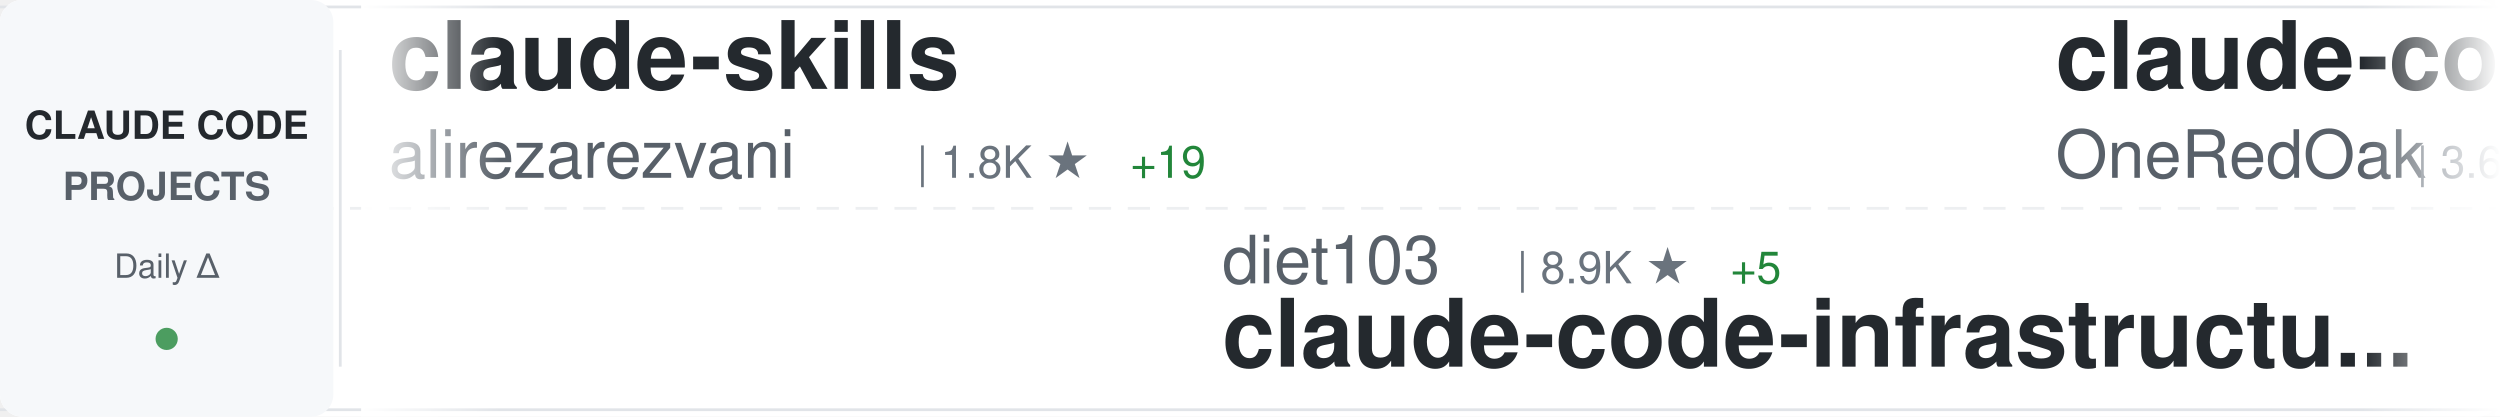
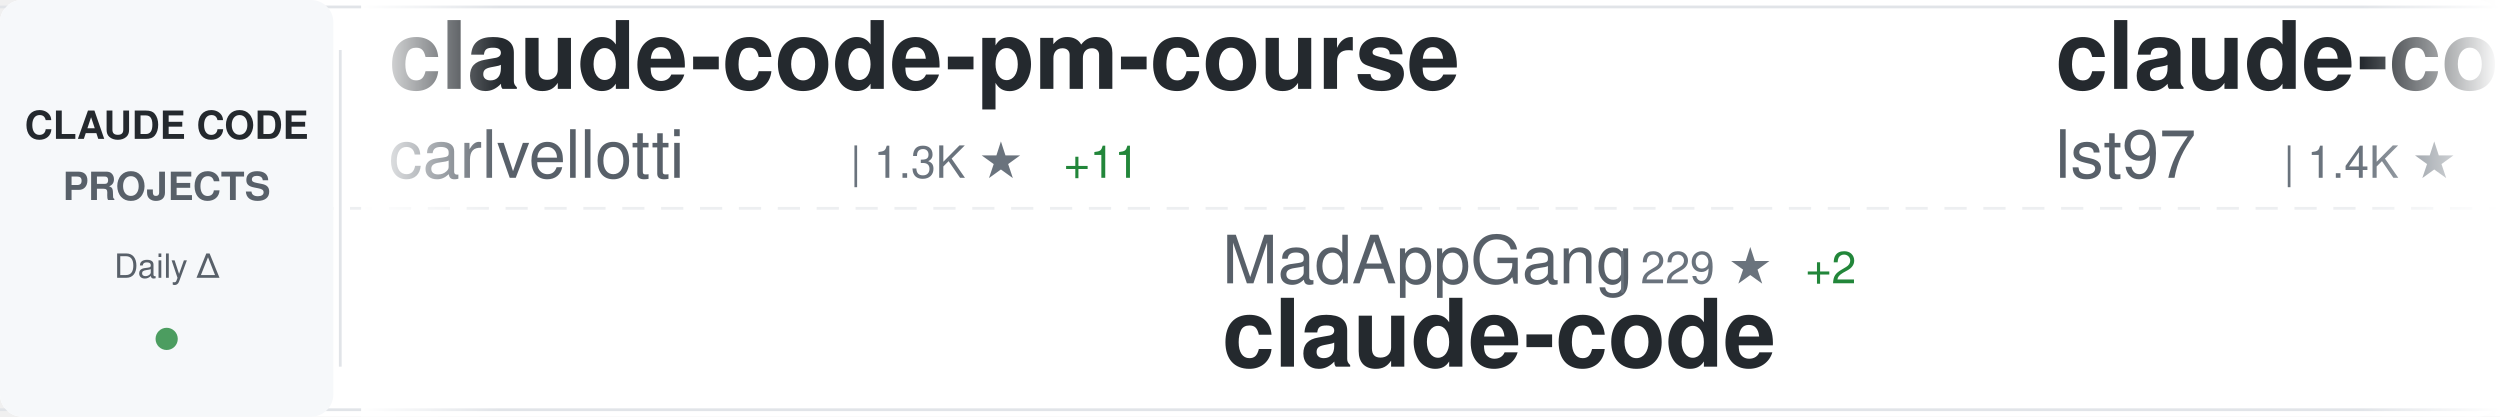
<svg xmlns="http://www.w3.org/2000/svg" width="900" height="150">
  <defs>
    <linearGradient id="awesomeLeftFade" x1="0%" y1="0%" x2="100%" y2="0%">
      <stop offset="0%" style="stop-color:#ffffff;stop-opacity:1" />
      <stop offset="100%" style="stop-color:#ffffff;stop-opacity:0" />
    </linearGradient>
    <linearGradient id="awesomeRightFade" x1="0%" y1="0%" x2="100%" y2="0%">
      <stop offset="0%" style="stop-color:#ffffff;stop-opacity:0" />
      <stop offset="100%" style="stop-color:#ffffff;stop-opacity:1" />
    </linearGradient>
  </defs>
  <rect width="900" height="150" fill="#ffffff" rx="8" />
  <rect x="0" y="2" width="900" height="1" fill="#e1e4e8" />
  <rect x="0" y="147" width="900" height="1" fill="#e1e4e8" />
  <line x1="0" y1="75" x2="900" y2="75" stroke="#e1e4e8" stroke-width="1" stroke-dasharray="8 6" opacity="0.6" />
  <rect x="0" y="0" width="120" height="150" fill="#f6f8fa" rx="8" />
  <text x="60" y="50" font-family="-apple-system, BlinkMacSystemFont, 'Segoe UI', Helvetica, Arial, sans-serif" font-size="14" font-weight="600" fill="#24292e" text-anchor="middle">CLAUDE CODE</text>
  <text x="60" y="72" font-family="-apple-system, BlinkMacSystemFont, 'Segoe UI', Helvetica, Arial, sans-serif" font-size="14" font-weight="600" fill="#586069" text-anchor="middle">PROJECTS</text>
  <text x="60" y="100" font-family="-apple-system, BlinkMacSystemFont, 'Segoe UI', Helvetica, Arial, sans-serif" font-size="12" font-weight="500" fill="#586069" text-anchor="middle">Daily Δ</text>
  <circle cx="60" cy="122" r="4" fill="#22863a" opacity="0.8" />
  <rect x="122" y="18" width="1" height="114" fill="#e1e4e8" />
  <clipPath id="awesomeTickerClip">
    <rect x="130" y="0" width="770" height="150" />
  </clipPath>
  <g clip-path="url(#awesomeTickerClip)">
    <g id="awesomeTickerItems">
      <animateTransform attributeName="transform" attributeType="XML" type="translate" from="0 0" to="-3000 0" dur="54s" repeatCount="indefinite" />
      <g transform="translate(0, 0)">
-         <text x="140" y="32" font-family="-apple-system, BlinkMacSystemFont, 'Segoe UI', Helvetica, Arial, sans-serif" font-size="34" font-weight="600" fill="#24292e">claude-skills</text>
-         <text x="140" y="64" font-family="-apple-system, BlinkMacSystemFont, 'Segoe UI', Helvetica, Arial, sans-serif" font-size="24" font-weight="400" fill="#586069">alirezarezvani</text>
-         <text x="330" y="64" font-family="-apple-system, BlinkMacSystemFont, 'Segoe UI', Helvetica, Arial, sans-serif" font-size="16" font-weight="500" fill="#6a737d">| 1.8K ★</text>
-         <text x="407" y="64" font-family="-apple-system, BlinkMacSystemFont, 'Segoe UI', Helvetica, Arial, sans-serif" font-size="16" font-weight="500" fill="#22863a"> +19</text>
+         <text x="140" y="32" font-family="-apple-system, BlinkMacSystemFont, 'Segoe UI', Helvetica, Arial, sans-serif" font-size="34" font-weight="600" fill="#24292e">claude-code-pm-course</text>
+         <text x="140" y="64" font-family="-apple-system, BlinkMacSystemFont, 'Segoe UI', Helvetica, Arial, sans-serif" font-size="24" font-weight="400" fill="#586069">carlvellotti</text>
+         <text x="306" y="64" font-family="-apple-system, BlinkMacSystemFont, 'Segoe UI', Helvetica, Arial, sans-serif" font-size="16" font-weight="500" fill="#6a737d">| 1.3K ★</text>
+         <text x="383" y="64" font-family="-apple-system, BlinkMacSystemFont, 'Segoe UI', Helvetica, Arial, sans-serif" font-size="16" font-weight="500" fill="#22863a"> +11</text>
      </g>
      <g transform="translate(300, 0)">
-         <text x="140" y="102" font-family="-apple-system, BlinkMacSystemFont, 'Segoe UI', Helvetica, Arial, sans-serif" font-size="24" font-weight="400" fill="#586069">diet103</text>
-         <text x="246" y="102" font-family="-apple-system, BlinkMacSystemFont, 'Segoe UI', Helvetica, Arial, sans-serif" font-size="16" font-weight="500" fill="#6a737d">| 8.9K ★</text>
-         <text x="323" y="102" font-family="-apple-system, BlinkMacSystemFont, 'Segoe UI', Helvetica, Arial, sans-serif" font-size="16" font-weight="500" fill="#22863a"> +5</text>
-         <text x="140" y="132" font-family="-apple-system, BlinkMacSystemFont, 'Segoe UI', Helvetica, Arial, sans-serif" font-size="34" font-weight="600" fill="#24292e">claude-code-infrastructu...</text>
+         <text x="140" y="102" font-family="-apple-system, BlinkMacSystemFont, 'Segoe UI', Helvetica, Arial, sans-serif" font-size="24" font-weight="400" fill="#586069">MadAppGang</text>
+         <text x="282" y="102" font-family="-apple-system, BlinkMacSystemFont, 'Segoe UI', Helvetica, Arial, sans-serif" font-size="16" font-weight="500" fill="#6a737d">| 229 ★</text>
+         <text x="350" y="102" font-family="-apple-system, BlinkMacSystemFont, 'Segoe UI', Helvetica, Arial, sans-serif" font-size="16" font-weight="500" fill="#22863a"> +2</text>
+         <text x="140" y="132" font-family="-apple-system, BlinkMacSystemFont, 'Segoe UI', Helvetica, Arial, sans-serif" font-size="34" font-weight="600" fill="#24292e">claude-code</text>
      </g>
      <g transform="translate(600, 0)">
-         <text x="140" y="32" font-family="-apple-system, BlinkMacSystemFont, 'Segoe UI', Helvetica, Arial, sans-serif" font-size="34" font-weight="600" fill="#24292e">claude-code-workflows</text>
-         <text x="140" y="64" font-family="-apple-system, BlinkMacSystemFont, 'Segoe UI', Helvetica, Arial, sans-serif" font-size="24" font-weight="400" fill="#586069">OneRedOak</text>
-         <text x="270" y="64" font-family="-apple-system, BlinkMacSystemFont, 'Segoe UI', Helvetica, Arial, sans-serif" font-size="16" font-weight="500" fill="#6a737d">| 3.6K ★</text>
-         <text x="347" y="64" font-family="-apple-system, BlinkMacSystemFont, 'Segoe UI', Helvetica, Arial, sans-serif" font-size="16" font-weight="500" fill="#22863a"> +2</text>
+         <text x="140" y="32" font-family="-apple-system, BlinkMacSystemFont, 'Segoe UI', Helvetica, Arial, sans-serif" font-size="34" font-weight="600" fill="#24292e">claude-code-sub-agents</text>
+         <text x="140" y="64" font-family="-apple-system, BlinkMacSystemFont, 'Segoe UI', Helvetica, Arial, sans-serif" font-size="24" font-weight="400" fill="#586069">lst97</text>
+         <text x="222" y="64" font-family="-apple-system, BlinkMacSystemFont, 'Segoe UI', Helvetica, Arial, sans-serif" font-size="16" font-weight="500" fill="#6a737d">| 1.4K ★</text>
+         <text x="299" y="64" font-family="-apple-system, BlinkMacSystemFont, 'Segoe UI', Helvetica, Arial, sans-serif" font-size="16" font-weight="500" fill="#22863a"> +3</text>
      </g>
      <g transform="translate(900, 0)">
-         <text x="140" y="102" font-family="-apple-system, BlinkMacSystemFont, 'Segoe UI', Helvetica, Arial, sans-serif" font-size="24" font-weight="400" fill="#586069">Pimzino</text>
-         <text x="246" y="102" font-family="-apple-system, BlinkMacSystemFont, 'Segoe UI', Helvetica, Arial, sans-serif" font-size="16" font-weight="500" fill="#6a737d">| 3.4K ★</text>
-         <text x="323" y="102" font-family="-apple-system, BlinkMacSystemFont, 'Segoe UI', Helvetica, Arial, sans-serif" font-size="16" font-weight="500" fill="#22863a"> +3</text>
-         <text x="140" y="132" font-family="-apple-system, BlinkMacSystemFont, 'Segoe UI', Helvetica, Arial, sans-serif" font-size="34" font-weight="600" fill="#24292e">claude-code-spec-workflo...</text>
+         <text x="140" y="102" font-family="-apple-system, BlinkMacSystemFont, 'Segoe UI', Helvetica, Arial, sans-serif" font-size="24" font-weight="400" fill="#586069">anomalyco</text>
+         <text x="270" y="102" font-family="-apple-system, BlinkMacSystemFont, 'Segoe UI', Helvetica, Arial, sans-serif" font-size="16" font-weight="500" fill="#6a737d">| 105.0K ★</text>
+         <text x="365" y="102" font-family="-apple-system, BlinkMacSystemFont, 'Segoe UI', Helvetica, Arial, sans-serif" font-size="16" font-weight="500" fill="#22863a"> +541</text>
+         <text x="140" y="132" font-family="-apple-system, BlinkMacSystemFont, 'Segoe UI', Helvetica, Arial, sans-serif" font-size="34" font-weight="600" fill="#24292e">opencode</text>
      </g>
      <g transform="translate(1200, 0)">
-         <text x="140" y="32" font-family="-apple-system, BlinkMacSystemFont, 'Segoe UI', Helvetica, Arial, sans-serif" font-size="34" font-weight="600" fill="#24292e">idea-claude-code-gui</text>
-         <text x="140" y="64" font-family="-apple-system, BlinkMacSystemFont, 'Segoe UI', Helvetica, Arial, sans-serif" font-size="24" font-weight="400" fill="#586069">zhukunpenglinyutong</text>
-         <text x="390" y="64" font-family="-apple-system, BlinkMacSystemFont, 'Segoe UI', Helvetica, Arial, sans-serif" font-size="16" font-weight="500" fill="#6a737d">| 1.2K ★</text>
-         <text x="467" y="64" font-family="-apple-system, BlinkMacSystemFont, 'Segoe UI', Helvetica, Arial, sans-serif" font-size="16" font-weight="500" fill="#22863a"> +3</text>
+         <text x="140" y="32" font-family="-apple-system, BlinkMacSystemFont, 'Segoe UI', Helvetica, Arial, sans-serif" font-size="34" font-weight="600" fill="#24292e">claude-task-master</text>
+         <text x="140" y="64" font-family="-apple-system, BlinkMacSystemFont, 'Segoe UI', Helvetica, Arial, sans-serif" font-size="24" font-weight="400" fill="#586069">eyaltoledano</text>
+         <text x="306" y="64" font-family="-apple-system, BlinkMacSystemFont, 'Segoe UI', Helvetica, Arial, sans-serif" font-size="16" font-weight="500" fill="#6a737d">| 25.5K ★</text>
+         <text x="392" y="64" font-family="-apple-system, BlinkMacSystemFont, 'Segoe UI', Helvetica, Arial, sans-serif" font-size="16" font-weight="500" fill="#22863a"> +20</text>
      </g>
      <g transform="translate(1500, 0)">
-         <text x="140" y="102" font-family="-apple-system, BlinkMacSystemFont, 'Segoe UI', Helvetica, Arial, sans-serif" font-size="24" font-weight="400" fill="#586069">feiskyer</text>
-         <text x="258" y="102" font-family="-apple-system, BlinkMacSystemFont, 'Segoe UI', Helvetica, Arial, sans-serif" font-size="16" font-weight="500" fill="#6a737d">| 1.2K ★</text>
-         <text x="335" y="102" font-family="-apple-system, BlinkMacSystemFont, 'Segoe UI', Helvetica, Arial, sans-serif" font-size="16" font-weight="500" fill="#22863a"> +3</text>
-         <text x="140" y="132" font-family="-apple-system, BlinkMacSystemFont, 'Segoe UI', Helvetica, Arial, sans-serif" font-size="34" font-weight="600" fill="#24292e">claude-code-settings</text>
+         <text x="140" y="102" font-family="-apple-system, BlinkMacSystemFont, 'Segoe UI', Helvetica, Arial, sans-serif" font-size="24" font-weight="400" fill="#586069">EnzeD</text>
+         <text x="222" y="102" font-family="-apple-system, BlinkMacSystemFont, 'Segoe UI', Helvetica, Arial, sans-serif" font-size="16" font-weight="500" fill="#6a737d">| 3.9K ★</text>
+         <text x="299" y="102" font-family="-apple-system, BlinkMacSystemFont, 'Segoe UI', Helvetica, Arial, sans-serif" font-size="16" font-weight="500" fill="#22863a"> +3</text>
+         <text x="140" y="132" font-family="-apple-system, BlinkMacSystemFont, 'Segoe UI', Helvetica, Arial, sans-serif" font-size="34" font-weight="600" fill="#24292e">vibe-coding</text>
      </g>
      <g transform="translate(1800, 0)">
-         <text x="140" y="32" font-family="-apple-system, BlinkMacSystemFont, 'Segoe UI', Helvetica, Arial, sans-serif" font-size="34" font-weight="600" fill="#24292e">claude-code-prompt-impro...</text>
-         <text x="140" y="64" font-family="-apple-system, BlinkMacSystemFont, 'Segoe UI', Helvetica, Arial, sans-serif" font-size="24" font-weight="400" fill="#586069">severity1</text>
-         <text x="270" y="64" font-family="-apple-system, BlinkMacSystemFont, 'Segoe UI', Helvetica, Arial, sans-serif" font-size="16" font-weight="500" fill="#6a737d">| 1.1K ★</text>
-         <text x="347" y="64" font-family="-apple-system, BlinkMacSystemFont, 'Segoe UI', Helvetica, Arial, sans-serif" font-size="16" font-weight="500" fill="#22863a"> +2</text>
+         <text x="140" y="32" font-family="-apple-system, BlinkMacSystemFont, 'Segoe UI', Helvetica, Arial, sans-serif" font-size="34" font-weight="600" fill="#24292e">claude-code-mcp</text>
+         <text x="140" y="64" font-family="-apple-system, BlinkMacSystemFont, 'Segoe UI', Helvetica, Arial, sans-serif" font-size="24" font-weight="400" fill="#586069">steipete</text>
+         <text x="258" y="64" font-family="-apple-system, BlinkMacSystemFont, 'Segoe UI', Helvetica, Arial, sans-serif" font-size="16" font-weight="500" fill="#6a737d">| 1.1K ★</text>
+         <text x="335" y="64" font-family="-apple-system, BlinkMacSystemFont, 'Segoe UI', Helvetica, Arial, sans-serif" font-size="16" font-weight="500" fill="#22863a"> +4</text>
      </g>
      <g transform="translate(2100, 0)">
-         <text x="140" y="102" font-family="-apple-system, BlinkMacSystemFont, 'Segoe UI', Helvetica, Arial, sans-serif" font-size="24" font-weight="400" fill="#586069">peterkrueck</text>
-         <text x="294" y="102" font-family="-apple-system, BlinkMacSystemFont, 'Segoe UI', Helvetica, Arial, sans-serif" font-size="16" font-weight="500" fill="#6a737d">| 1.3K ★</text>
-         <text x="140" y="132" font-family="-apple-system, BlinkMacSystemFont, 'Segoe UI', Helvetica, Arial, sans-serif" font-size="34" font-weight="600" fill="#24292e">Claude-Code-Development-...</text>
+         <text x="140" y="102" font-family="-apple-system, BlinkMacSystemFont, 'Segoe UI', Helvetica, Arial, sans-serif" font-size="24" font-weight="400" fill="#586069">slopus</text>
+         <text x="234" y="102" font-family="-apple-system, BlinkMacSystemFont, 'Segoe UI', Helvetica, Arial, sans-serif" font-size="16" font-weight="500" fill="#6a737d">| 12.0K ★</text>
+         <text x="320" y="102" font-family="-apple-system, BlinkMacSystemFont, 'Segoe UI', Helvetica, Arial, sans-serif" font-size="16" font-weight="500" fill="#22863a"> +133</text>
+         <text x="140" y="132" font-family="-apple-system, BlinkMacSystemFont, 'Segoe UI', Helvetica, Arial, sans-serif" font-size="34" font-weight="600" fill="#24292e">happy</text>
      </g>
      <g transform="translate(2400, 0)">
-         <text x="140" y="32" font-family="-apple-system, BlinkMacSystemFont, 'Segoe UI', Helvetica, Arial, sans-serif" font-size="34" font-weight="600" fill="#24292e">learn-claude-code</text>
-         <text x="140" y="64" font-family="-apple-system, BlinkMacSystemFont, 'Segoe UI', Helvetica, Arial, sans-serif" font-size="24" font-weight="400" fill="#586069">shareAI-lab</text>
-         <text x="294" y="64" font-family="-apple-system, BlinkMacSystemFont, 'Segoe UI', Helvetica, Arial, sans-serif" font-size="16" font-weight="500" fill="#6a737d">| 17.1K ★</text>
-         <text x="380" y="64" font-family="-apple-system, BlinkMacSystemFont, 'Segoe UI', Helvetica, Arial, sans-serif" font-size="16" font-weight="500" fill="#22863a"> +45</text>
+         <text x="140" y="32" font-family="-apple-system, BlinkMacSystemFont, 'Segoe UI', Helvetica, Arial, sans-serif" font-size="34" font-weight="600" fill="#24292e">openskills</text>
+         <text x="140" y="64" font-family="-apple-system, BlinkMacSystemFont, 'Segoe UI', Helvetica, Arial, sans-serif" font-size="24" font-weight="400" fill="#586069">numman-ali</text>
+         <text x="282" y="64" font-family="-apple-system, BlinkMacSystemFont, 'Segoe UI', Helvetica, Arial, sans-serif" font-size="16" font-weight="500" fill="#6a737d">| 8.3K ★</text>
+         <text x="359" y="64" font-family="-apple-system, BlinkMacSystemFont, 'Segoe UI', Helvetica, Arial, sans-serif" font-size="16" font-weight="500" fill="#22863a"> +20</text>
      </g>
      <g transform="translate(2700, 0)">
-         <text x="140" y="102" font-family="-apple-system, BlinkMacSystemFont, 'Segoe UI', Helvetica, Arial, sans-serif" font-size="24" font-weight="400" fill="#586069">snarktank</text>
-         <text x="270" y="102" font-family="-apple-system, BlinkMacSystemFont, 'Segoe UI', Helvetica, Arial, sans-serif" font-size="16" font-weight="500" fill="#6a737d">| 10.4K ★</text>
-         <text x="356" y="102" font-family="-apple-system, BlinkMacSystemFont, 'Segoe UI', Helvetica, Arial, sans-serif" font-size="16" font-weight="500" fill="#22863a"> +77</text>
-         <text x="140" y="132" font-family="-apple-system, BlinkMacSystemFont, 'Segoe UI', Helvetica, Arial, sans-serif" font-size="34" font-weight="600" fill="#24292e">ralph</text>
+         <text x="140" y="102" font-family="-apple-system, BlinkMacSystemFont, 'Segoe UI', Helvetica, Arial, sans-serif" font-size="24" font-weight="400" fill="#586069">anthropics</text>
+         <text x="282" y="102" font-family="-apple-system, BlinkMacSystemFont, 'Segoe UI', Helvetica, Arial, sans-serif" font-size="16" font-weight="500" fill="#6a737d">| 5.7K ★</text>
+         <text x="359" y="102" font-family="-apple-system, BlinkMacSystemFont, 'Segoe UI', Helvetica, Arial, sans-serif" font-size="16" font-weight="500" fill="#22863a"> +14</text>
+         <text x="140" y="132" font-family="-apple-system, BlinkMacSystemFont, 'Segoe UI', Helvetica, Arial, sans-serif" font-size="34" font-weight="600" fill="#24292e">claude-code-action</text>
      </g>
      <g transform="translate(3000, 0)">
-         <text x="140" y="32" font-family="-apple-system, BlinkMacSystemFont, 'Segoe UI', Helvetica, Arial, sans-serif" font-size="34" font-weight="600" fill="#24292e">claude-skills</text>
-         <text x="140" y="64" font-family="-apple-system, BlinkMacSystemFont, 'Segoe UI', Helvetica, Arial, sans-serif" font-size="24" font-weight="400" fill="#586069">alirezarezvani</text>
-         <text x="330" y="64" font-family="-apple-system, BlinkMacSystemFont, 'Segoe UI', Helvetica, Arial, sans-serif" font-size="16" font-weight="500" fill="#6a737d">| 1.8K ★</text>
-         <text x="407" y="64" font-family="-apple-system, BlinkMacSystemFont, 'Segoe UI', Helvetica, Arial, sans-serif" font-size="16" font-weight="500" fill="#22863a"> +19</text>
+         <text x="140" y="32" font-family="-apple-system, BlinkMacSystemFont, 'Segoe UI', Helvetica, Arial, sans-serif" font-size="34" font-weight="600" fill="#24292e">claude-code-pm-course</text>
+         <text x="140" y="64" font-family="-apple-system, BlinkMacSystemFont, 'Segoe UI', Helvetica, Arial, sans-serif" font-size="24" font-weight="400" fill="#586069">carlvellotti</text>
+         <text x="306" y="64" font-family="-apple-system, BlinkMacSystemFont, 'Segoe UI', Helvetica, Arial, sans-serif" font-size="16" font-weight="500" fill="#6a737d">| 1.3K ★</text>
+         <text x="383" y="64" font-family="-apple-system, BlinkMacSystemFont, 'Segoe UI', Helvetica, Arial, sans-serif" font-size="16" font-weight="500" fill="#22863a"> +11</text>
      </g>
      <g transform="translate(3300, 0)">
-         <text x="140" y="102" font-family="-apple-system, BlinkMacSystemFont, 'Segoe UI', Helvetica, Arial, sans-serif" font-size="24" font-weight="400" fill="#586069">diet103</text>
-         <text x="246" y="102" font-family="-apple-system, BlinkMacSystemFont, 'Segoe UI', Helvetica, Arial, sans-serif" font-size="16" font-weight="500" fill="#6a737d">| 8.9K ★</text>
-         <text x="323" y="102" font-family="-apple-system, BlinkMacSystemFont, 'Segoe UI', Helvetica, Arial, sans-serif" font-size="16" font-weight="500" fill="#22863a"> +5</text>
-         <text x="140" y="132" font-family="-apple-system, BlinkMacSystemFont, 'Segoe UI', Helvetica, Arial, sans-serif" font-size="34" font-weight="600" fill="#24292e">claude-code-infrastructu...</text>
+         <text x="140" y="102" font-family="-apple-system, BlinkMacSystemFont, 'Segoe UI', Helvetica, Arial, sans-serif" font-size="24" font-weight="400" fill="#586069">MadAppGang</text>
+         <text x="282" y="102" font-family="-apple-system, BlinkMacSystemFont, 'Segoe UI', Helvetica, Arial, sans-serif" font-size="16" font-weight="500" fill="#6a737d">| 229 ★</text>
+         <text x="350" y="102" font-family="-apple-system, BlinkMacSystemFont, 'Segoe UI', Helvetica, Arial, sans-serif" font-size="16" font-weight="500" fill="#22863a"> +2</text>
+         <text x="140" y="132" font-family="-apple-system, BlinkMacSystemFont, 'Segoe UI', Helvetica, Arial, sans-serif" font-size="34" font-weight="600" fill="#24292e">claude-code</text>
      </g>
      <g transform="translate(3600, 0)">
-         <text x="140" y="32" font-family="-apple-system, BlinkMacSystemFont, 'Segoe UI', Helvetica, Arial, sans-serif" font-size="34" font-weight="600" fill="#24292e">claude-code-workflows</text>
-         <text x="140" y="64" font-family="-apple-system, BlinkMacSystemFont, 'Segoe UI', Helvetica, Arial, sans-serif" font-size="24" font-weight="400" fill="#586069">OneRedOak</text>
-         <text x="270" y="64" font-family="-apple-system, BlinkMacSystemFont, 'Segoe UI', Helvetica, Arial, sans-serif" font-size="16" font-weight="500" fill="#6a737d">| 3.6K ★</text>
-         <text x="347" y="64" font-family="-apple-system, BlinkMacSystemFont, 'Segoe UI', Helvetica, Arial, sans-serif" font-size="16" font-weight="500" fill="#22863a"> +2</text>
+         <text x="140" y="32" font-family="-apple-system, BlinkMacSystemFont, 'Segoe UI', Helvetica, Arial, sans-serif" font-size="34" font-weight="600" fill="#24292e">claude-code-sub-agents</text>
+         <text x="140" y="64" font-family="-apple-system, BlinkMacSystemFont, 'Segoe UI', Helvetica, Arial, sans-serif" font-size="24" font-weight="400" fill="#586069">lst97</text>
+         <text x="222" y="64" font-family="-apple-system, BlinkMacSystemFont, 'Segoe UI', Helvetica, Arial, sans-serif" font-size="16" font-weight="500" fill="#6a737d">| 1.4K ★</text>
+         <text x="299" y="64" font-family="-apple-system, BlinkMacSystemFont, 'Segoe UI', Helvetica, Arial, sans-serif" font-size="16" font-weight="500" fill="#22863a"> +3</text>
      </g>
      <g transform="translate(3900, 0)">
-         <text x="140" y="102" font-family="-apple-system, BlinkMacSystemFont, 'Segoe UI', Helvetica, Arial, sans-serif" font-size="24" font-weight="400" fill="#586069">Pimzino</text>
-         <text x="246" y="102" font-family="-apple-system, BlinkMacSystemFont, 'Segoe UI', Helvetica, Arial, sans-serif" font-size="16" font-weight="500" fill="#6a737d">| 3.4K ★</text>
-         <text x="323" y="102" font-family="-apple-system, BlinkMacSystemFont, 'Segoe UI', Helvetica, Arial, sans-serif" font-size="16" font-weight="500" fill="#22863a"> +3</text>
-         <text x="140" y="132" font-family="-apple-system, BlinkMacSystemFont, 'Segoe UI', Helvetica, Arial, sans-serif" font-size="34" font-weight="600" fill="#24292e">claude-code-spec-workflo...</text>
+         <text x="140" y="102" font-family="-apple-system, BlinkMacSystemFont, 'Segoe UI', Helvetica, Arial, sans-serif" font-size="24" font-weight="400" fill="#586069">anomalyco</text>
+         <text x="270" y="102" font-family="-apple-system, BlinkMacSystemFont, 'Segoe UI', Helvetica, Arial, sans-serif" font-size="16" font-weight="500" fill="#6a737d">| 105.0K ★</text>
+         <text x="365" y="102" font-family="-apple-system, BlinkMacSystemFont, 'Segoe UI', Helvetica, Arial, sans-serif" font-size="16" font-weight="500" fill="#22863a"> +541</text>
+         <text x="140" y="132" font-family="-apple-system, BlinkMacSystemFont, 'Segoe UI', Helvetica, Arial, sans-serif" font-size="34" font-weight="600" fill="#24292e">opencode</text>
      </g>
    </g>
  </g>
  <rect x="130" y="0" width="50" height="150" fill="url(#awesomeLeftFade)" />
  <rect x="850" y="0" width="50" height="150" fill="url(#awesomeRightFade)" />
</svg>
